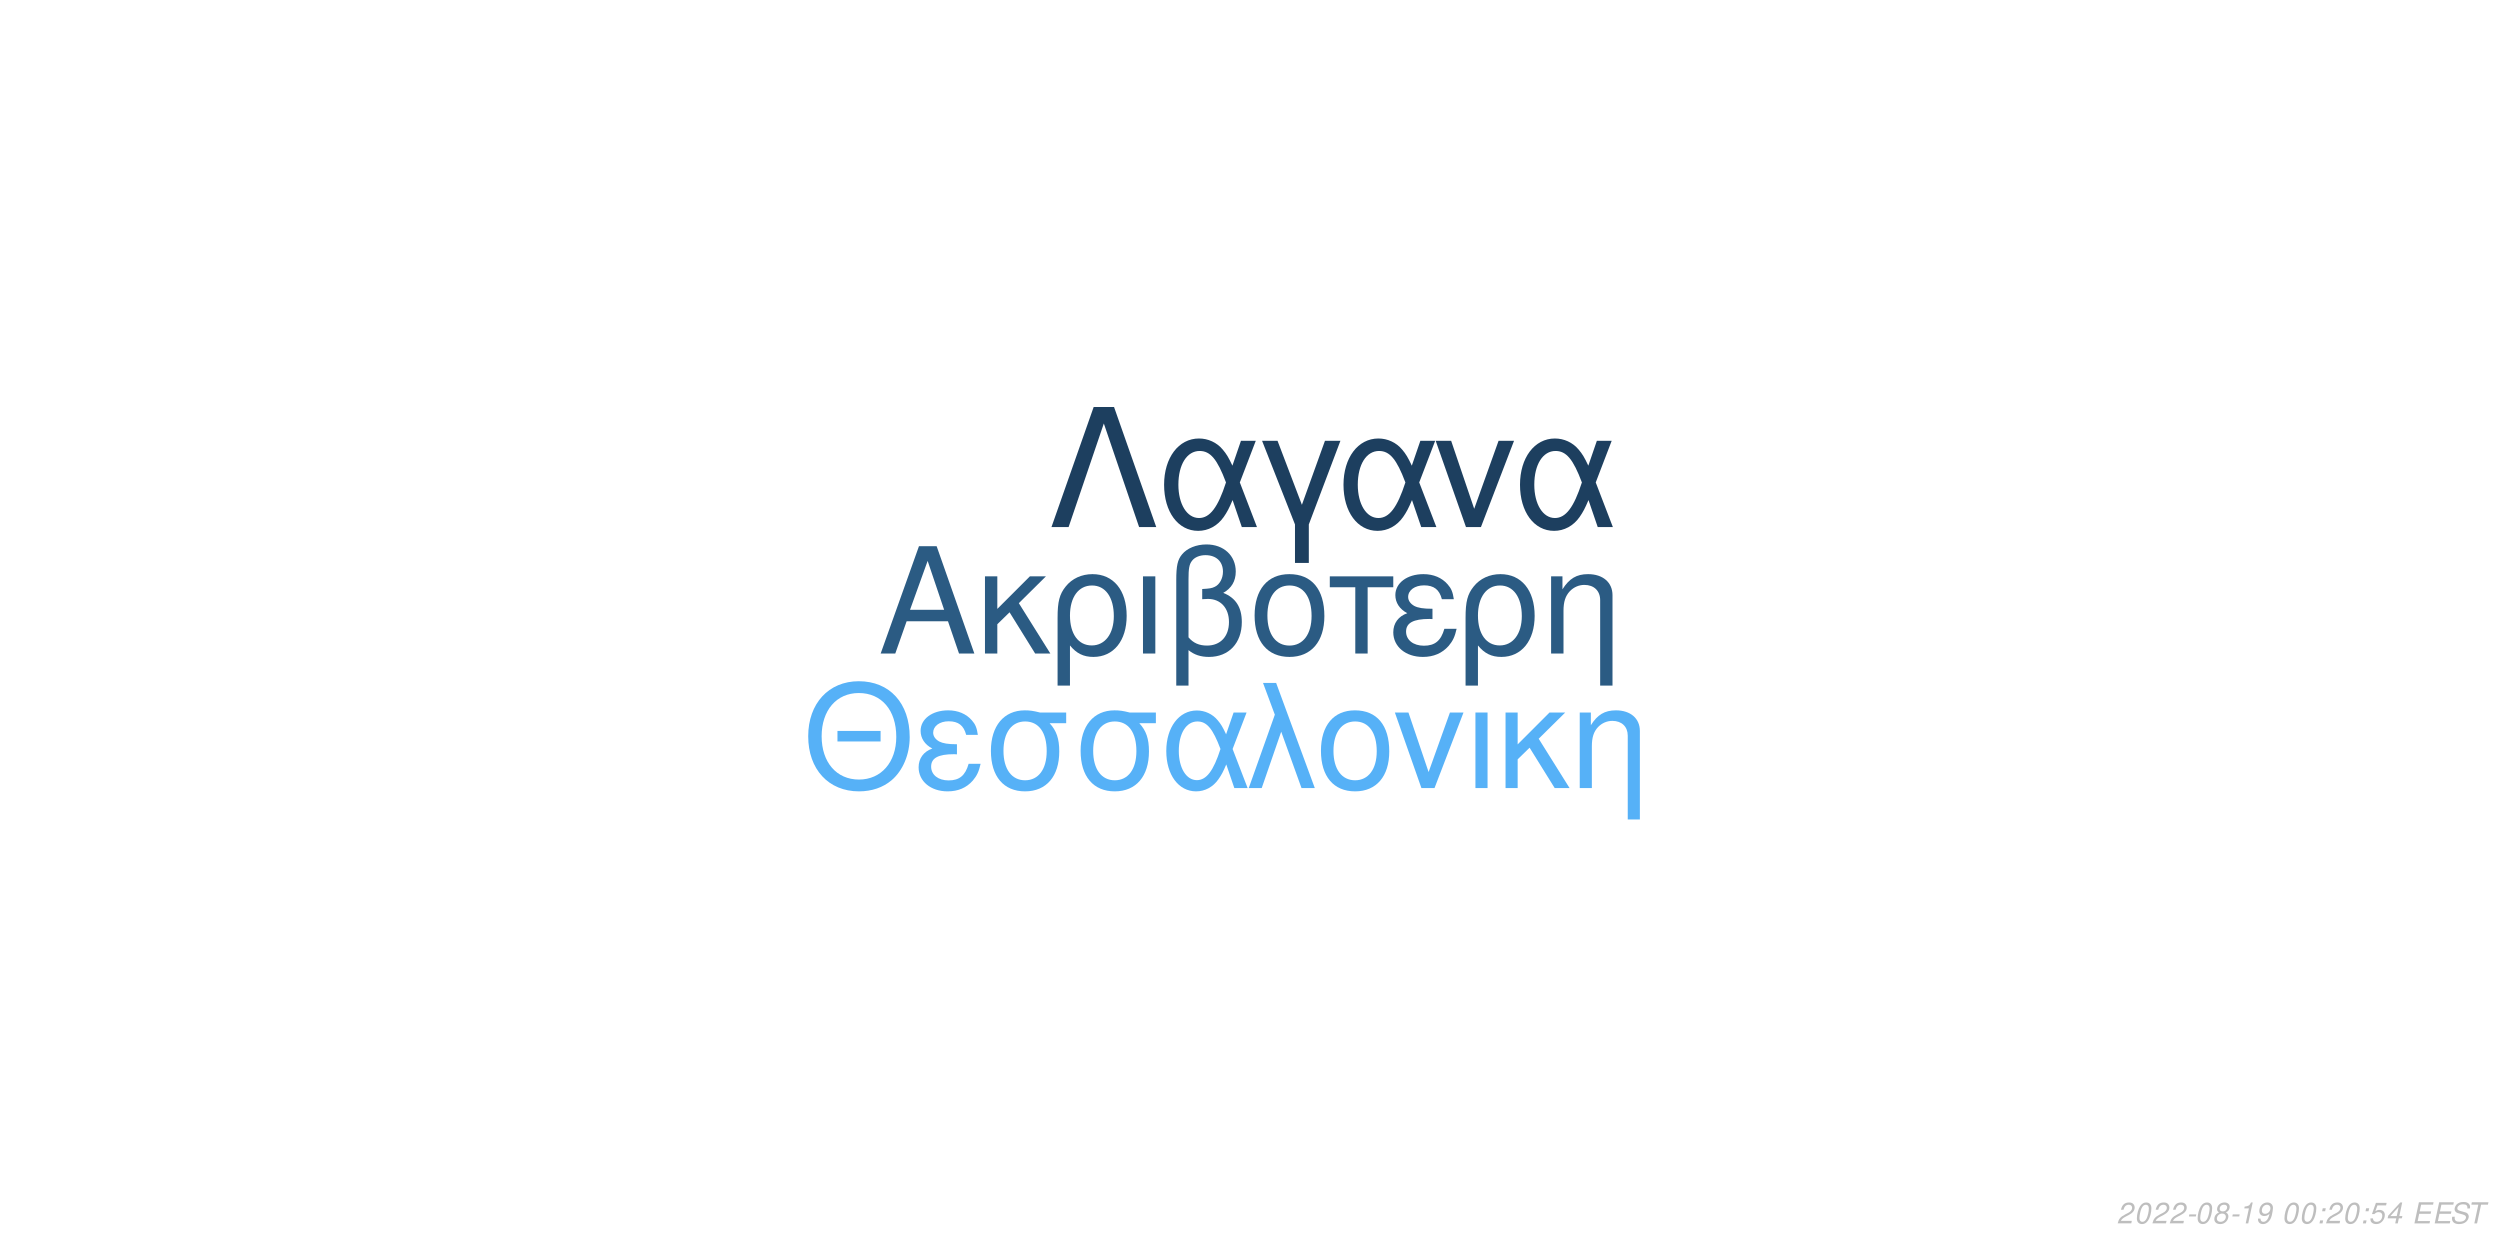
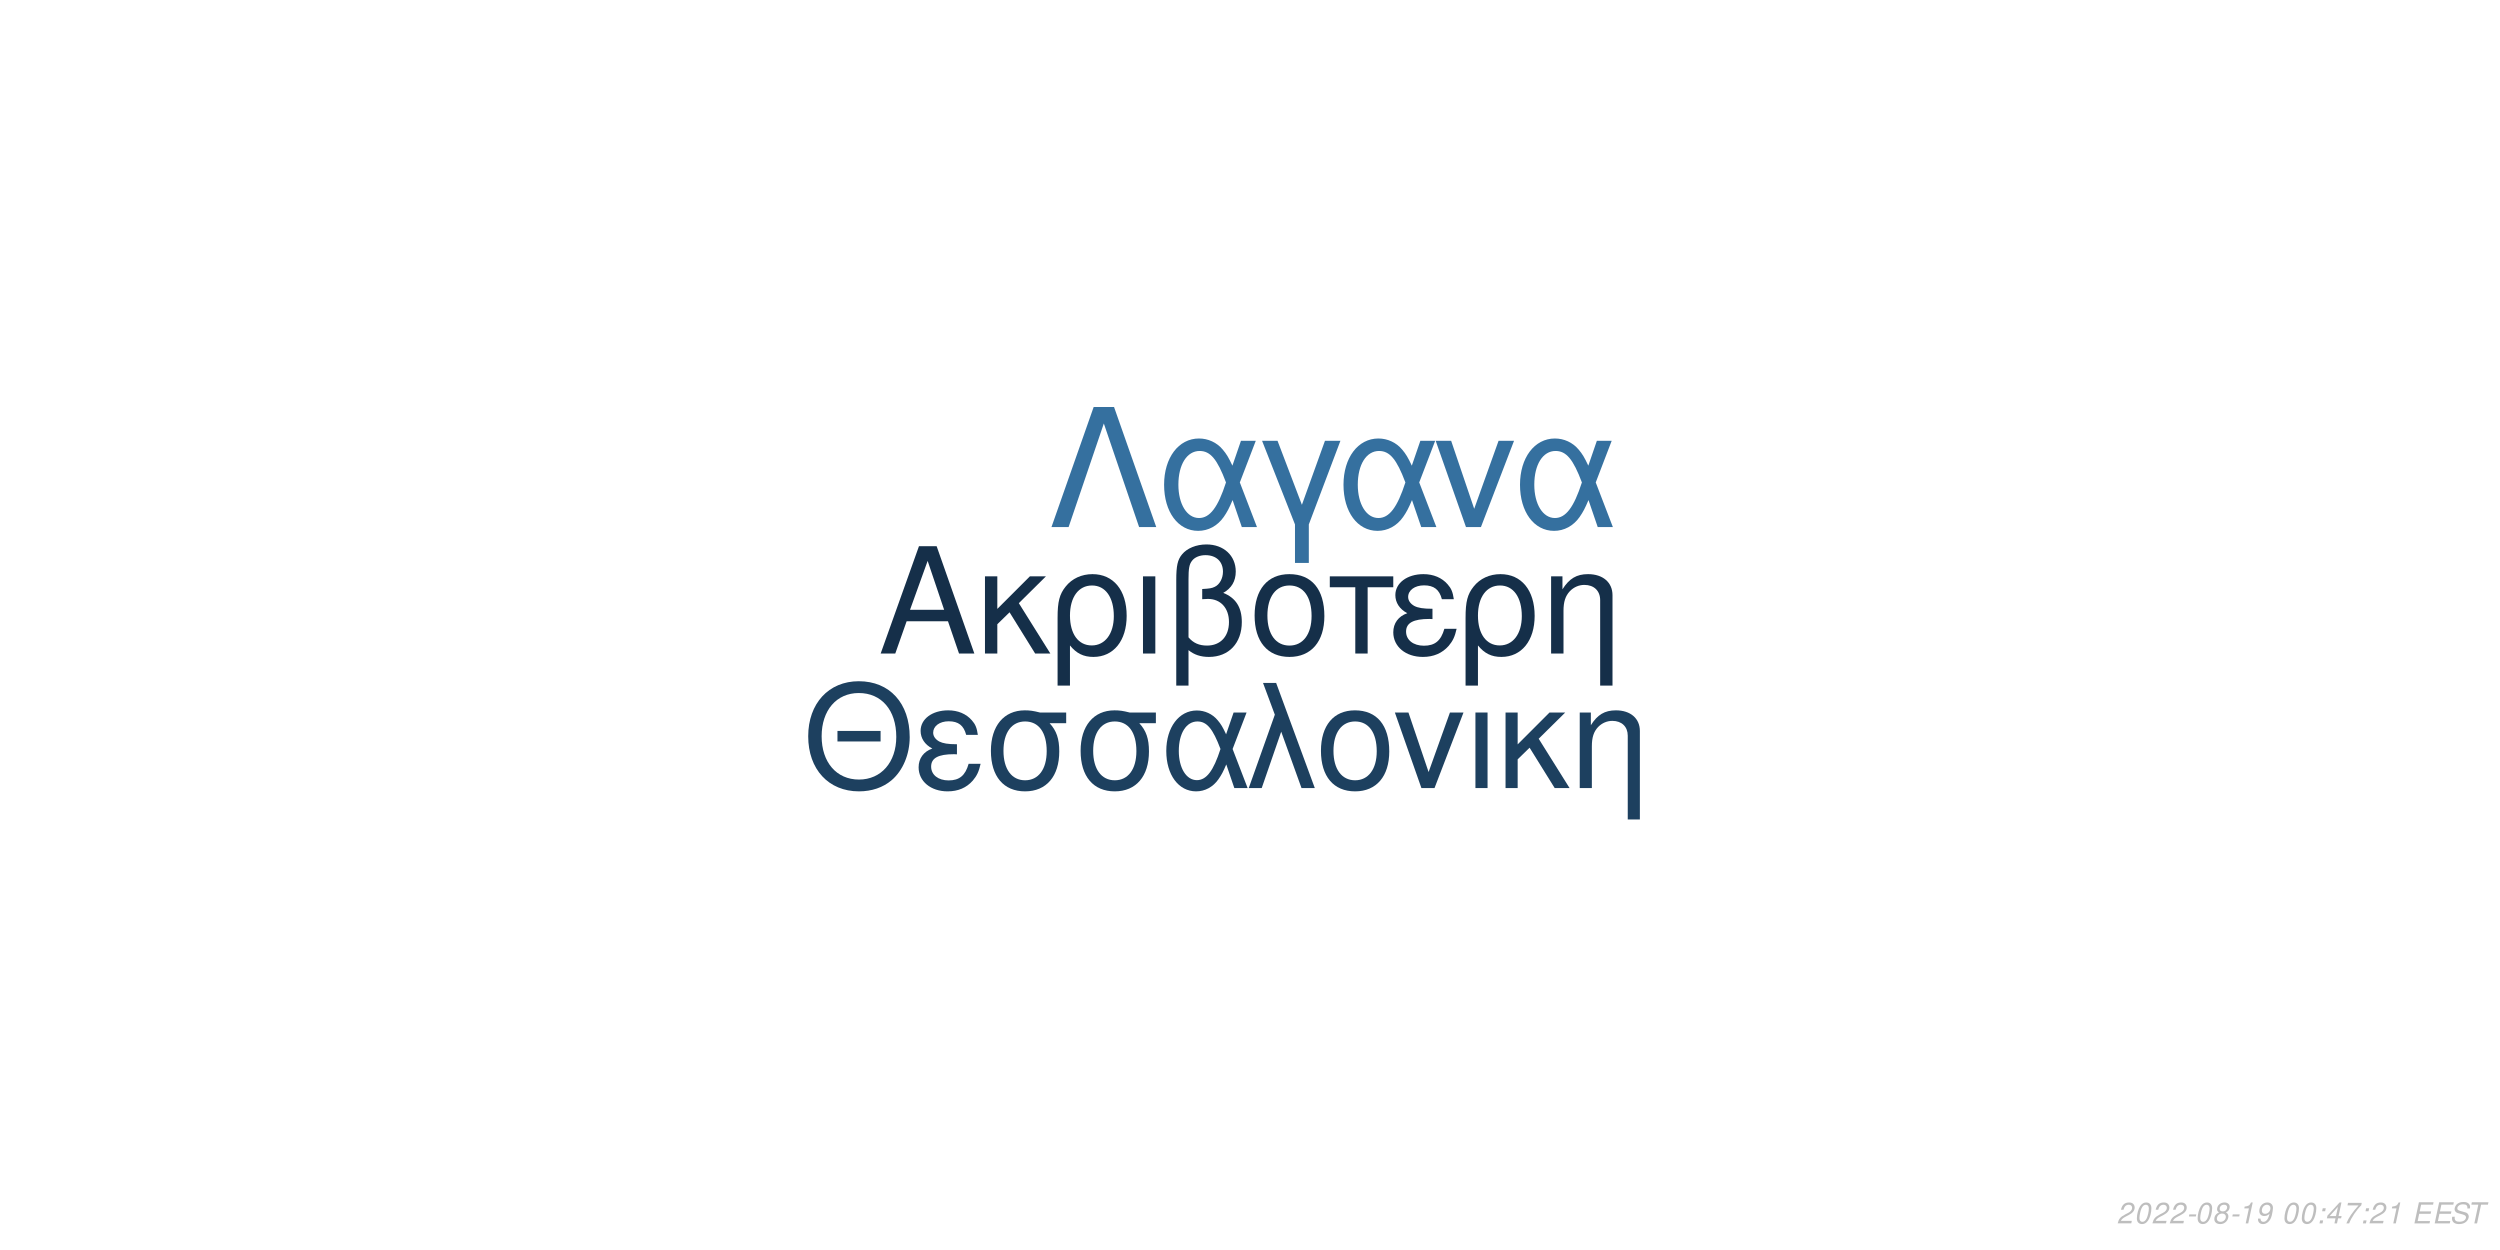
<svg xmlns="http://www.w3.org/2000/svg" xmlns:xlink="http://www.w3.org/1999/xlink" width="864pt" height="432pt" viewBox="0 0 864 432" version="1.1">
  <defs>
    <g>
      <symbol overflow="visible" id="glyph0-0">
        <path style="stroke:none;" d="" />
      </symbol>
      <symbol overflow="visible" id="glyph0-1">
        <path style="stroke:none;" d="M 24.125 -11.141 L 27.938 0 L 33.234 0 L 20.203 -37.094 L 14.094 -37.094 L 0.859 0 L 5.906 0 L 9.828 -11.141 Z M 22.797 -15.109 L 11 -15.109 L 17.094 -32.016 Z M 22.797 -15.109 " />
      </symbol>
      <symbol overflow="visible" id="glyph0-2">
        <path style="stroke:none;" d="M 7.172 -15.422 L 7.172 -26.672 L 2.906 -26.672 L 2.906 0 L 7.172 0 L 7.172 -10.125 L 11.406 -14.25 L 20.25 0 L 25.5 0 L 14.609 -17.406 L 23.969 -26.672 L 18.422 -26.672 Z M 7.172 -15.422 " />
      </symbol>
      <symbol overflow="visible" id="glyph0-3">
        <path style="stroke:none;" d="M 3 11.094 L 7.281 11.094 L 7.281 -2.797 C 9.516 -0.047 11.953 1.172 15.375 1.172 C 22.344 1.172 26.875 -4.422 26.875 -13.031 C 26.875 -21.891 22.297 -27.438 15.062 -27.438 C 11.297 -27.438 7.984 -25.906 5.797 -23.156 C 3.672 -20.516 3 -17.969 3 -12.359 Z M 14.906 -23.516 C 19.547 -23.516 22.438 -19.438 22.438 -12.922 C 22.438 -6.812 19.391 -2.797 14.812 -2.797 C 10.172 -2.797 7.281 -6.766 7.281 -13.125 C 7.281 -19.484 10.234 -23.516 14.906 -23.516 Z M 14.906 -23.516 " />
      </symbol>
      <symbol overflow="visible" id="glyph0-4">
        <path style="stroke:none;" d="M 3.516 0 L 7.781 0 L 7.781 -26.672 L 3.516 -26.672 Z M 3.516 0 " />
      </symbol>
      <symbol overflow="visible" id="glyph0-5">
        <path style="stroke:none;" d="M 4.016 11.094 L 8.25 11.094 L 8.25 -1.172 C 10.172 0.406 12.422 1.172 15.312 1.172 C 22.188 1.172 26.672 -3.609 26.672 -10.891 C 26.672 -15.984 24.578 -19.234 20.25 -20.969 C 23.109 -22.547 24.578 -25.031 24.578 -28.344 C 24.578 -33.844 20.406 -37.703 14.453 -37.703 C 10.938 -37.703 7.734 -36.391 6 -34.25 C 4.484 -32.422 4.016 -30.328 4.016 -25.391 Z M 8.25 -25.656 C 8.25 -29.359 8.5 -30.844 9.469 -32.062 C 10.375 -33.281 12.156 -34 14.094 -34 C 17.812 -34 20.156 -31.812 20.156 -28.297 C 20.156 -25.953 18.984 -23.812 17.297 -23.047 C 16.281 -22.547 15.469 -22.438 12.984 -22.297 L 12.984 -18.781 C 13.734 -18.828 14.344 -18.875 14.969 -18.875 C 19.344 -18.875 22.234 -15.719 22.234 -10.891 C 22.234 -5.906 19.281 -2.75 14.656 -2.75 C 11.953 -2.75 9.922 -3.609 8.25 -5.594 Z M 8.25 -25.656 " />
      </symbol>
      <symbol overflow="visible" id="glyph0-6">
        <path style="stroke:none;" d="M 14.094 -27.438 C 6.562 -27.438 2.094 -22.094 2.094 -13.125 C 2.094 -4.125 6.562 1.172 14.141 1.172 C 21.672 1.172 26.203 -4.172 26.203 -12.922 C 26.203 -22.188 21.828 -27.438 14.094 -27.438 Z M 14.141 -23.516 C 18.938 -23.516 21.781 -19.594 21.781 -12.984 C 21.781 -6.672 18.828 -2.75 14.141 -2.75 C 9.422 -2.75 6.516 -6.672 6.516 -13.125 C 6.516 -19.594 9.422 -23.516 14.141 -23.516 Z M 14.141 -23.516 " />
      </symbol>
      <symbol overflow="visible" id="glyph0-7">
        <path style="stroke:none;" d="M 7.891 0 L 12.156 0 L 12.156 -22.906 L 21.016 -22.906 L 21.016 -26.672 L -0.922 -26.672 L -0.922 -22.906 L 7.891 -22.906 Z M 7.891 0 " />
      </symbol>
      <symbol overflow="visible" id="glyph0-8">
        <path style="stroke:none;" d="M 14.562 -15.469 C 11.344 -15.469 9.562 -15.781 8.297 -16.438 C 6.922 -17.203 6.156 -18.328 6.156 -19.547 C 6.156 -21.891 8.453 -23.562 11.656 -23.562 C 15.062 -23.562 16.953 -22.094 17.812 -18.781 L 21.938 -18.781 C 21.578 -21.266 21.062 -22.5 19.797 -23.922 C 17.812 -26.203 14.906 -27.438 11.453 -27.438 C 5.797 -27.438 1.734 -24.375 1.734 -20.203 C 1.734 -17.609 3.156 -15.375 5.859 -13.938 C 2.797 -12.875 1.016 -10.484 1.016 -7.328 C 1.016 -2.391 5.297 1.172 11.25 1.172 C 14.969 1.172 17.906 -0.109 20.156 -2.641 C 21.578 -4.328 22.297 -5.797 22.906 -8.547 L 18.672 -8.547 C 17.5 -4.422 15.422 -2.703 11.609 -2.703 C 7.938 -2.703 5.438 -4.688 5.438 -7.578 C 5.438 -10.578 7.938 -11.953 13.484 -11.953 C 13.641 -11.953 14.094 -11.953 14.562 -11.906 Z M 14.562 -15.469 " />
      </symbol>
      <symbol overflow="visible" id="glyph0-9">
        <path style="stroke:none;" d="M 3.562 -26.672 L 3.562 0 L 7.844 0 L 7.844 -14.703 C 7.844 -17.906 8.5 -19.891 10.031 -21.531 C 11.406 -22.953 13.188 -23.719 15.062 -23.719 C 18.375 -23.719 20.516 -21.672 20.516 -18.469 L 20.516 11.094 L 24.781 11.094 L 24.781 -20.156 C 24.781 -24.578 21.469 -27.438 16.328 -27.438 C 12.359 -27.438 9.828 -25.906 7.484 -22.188 L 7.484 -26.672 Z M 3.562 -26.672 " />
      </symbol>
      <symbol overflow="visible" id="glyph1-0">
        <path style="stroke:none;" d="" />
      </symbol>
      <symbol overflow="visible" id="glyph1-1">
        <path style="stroke:none;" d="M 26.859 -19.734 L 11.953 -19.734 L 11.953 -16.094 L 26.859 -16.094 Z M 19.328 -36.922 C 8.922 -36.922 1.844 -29.25 1.844 -17.891 C 1.844 -6.484 8.875 1.141 19.391 1.141 C 23.812 1.141 27.703 -0.203 30.641 -2.688 C 34.578 -6.031 36.922 -11.656 36.922 -17.594 C 36.922 -29.297 30 -36.922 19.328 -36.922 Z M 19.328 -32.844 C 27.203 -32.844 32.281 -26.906 32.281 -17.688 C 32.281 -8.922 27.062 -2.938 19.391 -2.938 C 11.609 -2.938 6.484 -8.922 6.484 -17.891 C 6.484 -26.859 11.609 -32.844 19.328 -32.844 Z M 19.328 -32.844 " />
      </symbol>
      <symbol overflow="visible" id="glyph1-2">
        <path style="stroke:none;" d="M 14.25 -15.141 C 11.109 -15.141 9.375 -15.453 8.125 -16.094 C 6.781 -16.844 6.031 -17.938 6.031 -19.141 C 6.031 -21.422 8.266 -23.078 11.406 -23.078 C 14.75 -23.078 16.594 -21.625 17.438 -18.391 L 21.469 -18.391 C 21.125 -20.828 20.625 -22.031 19.391 -23.422 C 17.438 -25.656 14.594 -26.859 11.219 -26.859 C 5.688 -26.859 1.688 -23.875 1.688 -19.781 C 1.688 -17.234 3.094 -15.047 5.734 -13.656 C 2.734 -12.609 1 -10.266 1 -7.172 C 1 -2.344 5.188 1.141 11.016 1.141 C 14.656 1.141 17.547 -0.094 19.734 -2.594 C 21.125 -4.234 21.828 -5.688 22.422 -8.375 L 18.281 -8.375 C 17.141 -4.328 15.094 -2.641 11.359 -2.641 C 7.766 -2.641 5.328 -4.578 5.328 -7.422 C 5.328 -10.359 7.766 -11.703 13.203 -11.703 C 13.359 -11.703 13.797 -11.703 14.25 -11.656 Z M 14.25 -15.141 " />
      </symbol>
      <symbol overflow="visible" id="glyph1-3">
        <path style="stroke:none;" d="M 29 -26.109 L 19.938 -26.109 C 17.594 -26.703 16.438 -26.859 14.703 -26.859 C 7.469 -26.859 2.984 -21.469 2.984 -12.859 C 2.984 -4.031 7.375 1.141 14.797 1.141 C 22.172 1.141 26.609 -4.078 26.609 -12.656 C 26.609 -17.047 25.656 -19.828 23.266 -22.422 L 29 -22.422 Z M 14.797 -23.016 C 19.531 -23.016 22.266 -19.234 22.266 -12.75 C 22.266 -6.531 19.438 -2.688 14.797 -2.688 C 10.172 -2.688 7.328 -6.531 7.328 -12.859 C 7.328 -19.188 10.172 -23.016 14.797 -23.016 Z M 14.797 -23.016 " />
      </symbol>
      <symbol overflow="visible" id="glyph1-4">
        <path style="stroke:none;" d="M 29.344 -26.109 L 24.859 -26.109 L 22.266 -18.578 C 21.125 -21.031 20.484 -22.125 19.328 -23.469 C 17.547 -25.609 14.906 -26.812 12.156 -26.812 C 5.984 -26.812 1.594 -20.984 1.594 -12.812 C 1.594 -4.578 5.828 1.141 11.906 1.141 C 14.953 1.141 17.734 -0.344 19.625 -3.047 C 20.672 -4.531 21.281 -5.688 22.328 -8.172 L 25.109 0 L 29.703 0 L 24.516 -13.5 Z M 20.328 -13.5 C 17.891 -5.922 15.453 -2.734 12.156 -2.734 C 8.516 -2.734 5.922 -6.922 5.922 -12.812 C 5.922 -18.938 8.516 -23.016 12.359 -23.016 C 15.594 -23.016 17.688 -20.531 20.328 -13.5 Z M 20.328 -13.5 " />
      </symbol>
      <symbol overflow="visible" id="glyph1-5">
        <path style="stroke:none;" d="M 1.094 0 L 5.578 0 L 12.312 -19.484 L 19.328 0 L 23.922 0 L 10.562 -36.328 L 6.031 -36.328 L 10.109 -25.359 Z M 1.094 0 " />
      </symbol>
      <symbol overflow="visible" id="glyph1-6">
        <path style="stroke:none;" d="M 13.797 -26.859 C 6.422 -26.859 2.047 -21.625 2.047 -12.859 C 2.047 -4.031 6.422 1.141 13.859 1.141 C 21.234 1.141 25.656 -4.078 25.656 -12.656 C 25.656 -21.719 21.375 -26.859 13.797 -26.859 Z M 13.859 -23.016 C 18.531 -23.016 21.328 -19.188 21.328 -12.703 C 21.328 -6.531 18.438 -2.688 13.859 -2.688 C 9.219 -2.688 6.375 -6.531 6.375 -12.859 C 6.375 -19.188 9.219 -23.016 13.859 -23.016 Z M 13.859 -23.016 " />
      </symbol>
      <symbol overflow="visible" id="glyph1-7">
        <path style="stroke:none;" d="M 14.297 0 L 24.312 -26.109 L 19.625 -26.109 L 12.25 -5.531 L 5.281 -26.109 L 0.594 -26.109 L 9.766 0 Z M 14.297 0 " />
      </symbol>
      <symbol overflow="visible" id="glyph1-8">
        <path style="stroke:none;" d="M 3.438 0 L 7.625 0 L 7.625 -26.109 L 3.438 -26.109 Z M 3.438 0 " />
      </symbol>
      <symbol overflow="visible" id="glyph1-9">
        <path style="stroke:none;" d="M 7.031 -15.094 L 7.031 -26.109 L 2.844 -26.109 L 2.844 0 L 7.031 0 L 7.031 -9.922 L 11.156 -13.953 L 19.828 0 L 24.969 0 L 14.297 -17.047 L 23.469 -26.109 L 18.031 -26.109 Z M 7.031 -15.094 " />
      </symbol>
      <symbol overflow="visible" id="glyph1-10">
        <path style="stroke:none;" d="M 3.484 -26.109 L 3.484 0 L 7.672 0 L 7.672 -14.406 C 7.672 -17.547 8.328 -19.484 9.812 -21.078 C 11.156 -22.469 12.906 -23.219 14.75 -23.219 C 17.984 -23.219 20.078 -21.234 20.078 -18.094 L 20.078 10.859 L 24.266 10.859 L 24.266 -19.734 C 24.266 -24.062 21.031 -26.859 16 -26.859 C 12.109 -26.859 9.609 -25.359 7.328 -21.719 L 7.328 -26.109 Z M 3.484 -26.109 " />
      </symbol>
      <symbol overflow="visible" id="glyph2-0">
        <path style="stroke:none;" d="" />
      </symbol>
      <symbol overflow="visible" id="glyph2-1">
        <path style="stroke:none;" d="M 22.531 -41.484 L 15.484 -41.484 L 0.906 0 L 6.828 0 L 19 -35.797 L 31.188 0 L 37.109 0 Z M 22.531 -41.484 " />
      </symbol>
      <symbol overflow="visible" id="glyph2-2">
        <path style="stroke:none;" d="M 33.516 -29.812 L 28.391 -29.812 L 25.438 -21.219 C 24.125 -24.016 23.391 -25.266 22.078 -26.797 C 20.031 -29.25 17.016 -30.609 13.891 -30.609 C 6.828 -30.609 1.828 -23.953 1.828 -14.625 C 1.828 -5.234 6.656 1.312 13.594 1.312 C 17.078 1.312 20.266 -0.391 22.422 -3.469 C 23.609 -5.172 24.297 -6.484 25.5 -9.328 L 28.688 0 L 33.922 0 L 28 -15.422 Z M 23.219 -15.422 C 20.422 -6.766 17.641 -3.125 13.891 -3.125 C 9.734 -3.125 6.766 -7.906 6.766 -14.625 C 6.766 -21.625 9.734 -26.297 14.109 -26.297 C 17.812 -26.297 20.203 -23.453 23.219 -15.422 Z M 23.219 -15.422 " />
      </symbol>
      <symbol overflow="visible" id="glyph2-3">
        <path style="stroke:none;" d="M 12.062 12.406 L 16.844 12.406 L 16.844 -0.906 L 27.766 -29.812 L 22.422 -29.812 L 14.453 -7.688 L 6.031 -29.812 L 0.688 -29.812 L 12.062 -0.906 Z M 12.062 12.406 " />
      </symbol>
      <symbol overflow="visible" id="glyph2-4">
        <path style="stroke:none;" d="M 16.328 0 L 27.766 -29.812 L 22.422 -29.812 L 14 -6.312 L 6.031 -29.812 L 0.688 -29.812 L 11.156 0 Z M 16.328 0 " />
      </symbol>
      <symbol overflow="visible" id="glyph3-0">
        <path style="stroke:none;" d="" />
      </symbol>
      <symbol overflow="visible" id="glyph3-1">
        <path style="stroke:none;" d="M 5.234 -0.875 L 1.469 -0.875 C 1.641 -1.375 2.203 -1.891 3.109 -2.344 L 4.234 -2.938 C 5.562 -3.625 6.219 -4.469 6.219 -5.484 C 6.219 -5.938 6.062 -6.359 5.797 -6.656 C 5.469 -7.047 4.984 -7.234 4.312 -7.234 C 2.766 -7.234 1.891 -6.453 1.484 -4.734 L 2.375 -4.734 C 2.484 -5.188 2.609 -5.484 2.797 -5.75 C 3.094 -6.203 3.609 -6.453 4.188 -6.453 C 4.891 -6.453 5.344 -6.031 5.344 -5.375 C 5.344 -4.703 4.859 -4.094 4.016 -3.656 L 2.984 -3.125 C 1.234 -2.188 0.797 -1.656 0.344 -0.016 L 5.047 -0.016 Z M 5.234 -0.875 " />
      </symbol>
      <symbol overflow="visible" id="glyph3-2">
        <path style="stroke:none;" d="M 4.203 -7.234 C 3.375 -7.234 2.688 -6.812 2.125 -5.984 C 1.484 -5.047 0.984 -3.188 0.984 -1.734 C 0.984 -1.109 1.172 -0.562 1.484 -0.266 C 1.797 0.047 2.281 0.234 2.766 0.234 C 3.625 0.234 4.281 -0.156 4.859 -1.016 C 5.516 -1.953 6 -3.797 6 -5.266 C 6 -6.5 5.328 -7.234 4.203 -7.234 Z M 4.094 -6.453 C 4.734 -6.453 5.125 -5.984 5.125 -5.156 C 5.125 -4.203 4.781 -2.625 4.406 -1.812 C 3.984 -0.938 3.516 -0.547 2.875 -0.547 C 2.25 -0.547 1.875 -1.031 1.875 -1.828 C 1.875 -2.797 2.203 -4.344 2.594 -5.203 C 2.984 -6.047 3.453 -6.453 4.094 -6.453 Z M 4.094 -6.453 " />
      </symbol>
      <symbol overflow="visible" id="glyph3-3">
        <path style="stroke:none;" d="M 3.516 -3.125 L 1.125 -3.125 L 0.969 -2.406 L 3.359 -2.406 Z M 3.516 -3.125 " />
      </symbol>
      <symbol overflow="visible" id="glyph3-4">
        <path style="stroke:none;" d="M 4.766 -3.797 C 5.078 -3.969 5.234 -4.078 5.438 -4.234 C 5.812 -4.594 6.062 -5.172 6.062 -5.734 C 6.062 -6.625 5.344 -7.234 4.266 -7.234 C 2.812 -7.234 1.703 -6.219 1.703 -4.875 C 1.703 -4.406 1.875 -4.125 2.359 -3.812 C 1.297 -3.312 0.75 -2.516 0.75 -1.469 C 0.75 -0.438 1.547 0.234 2.812 0.234 C 3.656 0.234 4.359 -0.094 4.938 -0.734 C 5.359 -1.234 5.609 -1.859 5.609 -2.438 C 5.609 -3.047 5.312 -3.516 4.766 -3.797 Z M 4.109 -6.453 C 4.797 -6.453 5.188 -6.125 5.188 -5.578 C 5.188 -5.266 5.062 -4.922 4.859 -4.672 C 4.562 -4.312 4.188 -4.156 3.656 -4.156 C 2.984 -4.156 2.594 -4.453 2.594 -4.984 C 2.594 -5.859 3.203 -6.453 4.109 -6.453 Z M 3.453 -3.406 C 4.234 -3.406 4.734 -2.984 4.734 -2.312 C 4.734 -1.312 3.922 -0.547 2.875 -0.547 C 2.125 -0.547 1.625 -0.969 1.625 -1.625 C 1.625 -2.609 2.438 -3.406 3.453 -3.406 Z M 3.453 -3.406 " />
      </symbol>
      <symbol overflow="visible" id="glyph3-5">
        <path style="stroke:none;" d="M 3.703 -5.188 L 2.594 0 L 3.469 0 L 5.016 -7.234 L 4.438 -7.234 C 3.906 -6.156 3.688 -6.016 2.234 -5.812 L 2.109 -5.188 Z M 3.703 -5.188 " />
      </symbol>
      <symbol overflow="visible" id="glyph3-6">
        <path style="stroke:none;" d="M 0.844 -1.656 C 0.844 -1.547 0.844 -1.438 0.844 -1.375 C 0.844 -0.406 1.531 0.234 2.578 0.234 C 3.203 0.234 3.766 0.016 4.297 -0.438 C 4.938 -1 5.312 -1.656 5.594 -2.719 C 5.844 -3.672 6.016 -4.766 6.016 -5.375 C 6.016 -5.844 5.844 -6.328 5.547 -6.656 C 5.203 -7.031 4.703 -7.234 4.062 -7.234 C 2.516 -7.234 1.297 -5.938 1.297 -4.266 C 1.297 -3.203 1.984 -2.547 3.047 -2.547 C 3.484 -2.547 3.953 -2.672 4.281 -2.891 C 4.406 -2.984 4.547 -3.078 4.828 -3.344 C 4.438 -1.484 3.703 -0.547 2.703 -0.547 C 2.109 -0.547 1.719 -0.938 1.719 -1.547 L 1.719 -1.656 Z M 3.953 -6.453 C 4.625 -6.453 5.141 -5.953 5.141 -5.281 C 5.141 -4.188 4.312 -3.312 3.297 -3.312 C 2.594 -3.312 2.172 -3.734 2.172 -4.453 C 2.172 -5.562 2.984 -6.453 3.953 -6.453 Z M 3.953 -6.453 " />
      </symbol>
      <symbol overflow="visible" id="glyph3-7">
        <path style="stroke:none;" d="" />
      </symbol>
      <symbol overflow="visible" id="glyph3-8">
        <path style="stroke:none;" d="M 2.359 -1.031 L 1.312 -1.031 L 1.094 0 L 2.141 0 Z M 3.266 -5.234 L 2.219 -5.234 L 2 -4.203 L 3.047 -4.203 Z M 3.266 -5.234 " />
      </symbol>
      <symbol overflow="visible" id="glyph3-9">
-         <path style="stroke:none;" d="M 6.297 -7.094 L 2.594 -7.094 L 1.234 -3.234 L 2.047 -3.234 C 2.656 -3.766 2.938 -3.906 3.531 -3.906 C 4.328 -3.906 4.797 -3.453 4.797 -2.688 C 4.797 -1.438 3.969 -0.547 2.828 -0.547 C 2.031 -0.547 1.609 -0.938 1.578 -1.734 L 0.703 -1.734 L 0.703 -1.516 C 0.703 -0.938 0.844 -0.547 1.188 -0.266 C 1.562 0.062 2.078 0.234 2.703 0.234 C 3.656 0.234 4.391 -0.156 4.984 -0.922 C 5.422 -1.5 5.672 -2.234 5.672 -2.953 C 5.672 -4 4.938 -4.672 3.812 -4.672 C 3.328 -4.672 2.906 -4.547 2.406 -4.234 L 3.109 -6.219 L 6.109 -6.219 Z M 6.297 -7.094 " />
+         <path style="stroke:none;" d="M 3.625 -1.75 L 3.266 0 L 4.141 0 L 4.516 -1.75 L 5.562 -1.75 L 5.734 -2.531 L 4.688 -2.531 L 5.688 -7.234 L 5.016 -7.234 L 0.844 -2.672 L 0.641 -1.75 Z M 3.797 -2.531 L 1.594 -2.531 L 4.469 -5.703 Z M 3.797 -2.531 " />
      </symbol>
      <symbol overflow="visible" id="glyph3-10">
-         <path style="stroke:none;" d="M 3.625 -1.75 L 3.266 0 L 4.141 0 L 4.516 -1.75 L 5.562 -1.75 L 5.734 -2.531 L 4.688 -2.531 L 5.688 -7.234 L 5.016 -7.234 L 0.844 -2.672 L 0.641 -1.75 Z M 3.797 -2.531 L 1.594 -2.531 L 4.469 -5.703 Z M 3.797 -2.531 " />
+         <path style="stroke:none;" d="M 6.703 -7.094 L 1.953 -7.094 L 1.766 -6.219 L 5.594 -6.219 C 3.344 -3.688 2.266 -2.109 1.375 0 L 2.344 0 C 3.031 -1.906 4.828 -4.594 6.547 -6.281 Z M 6.703 -7.094 " />
      </symbol>
      <symbol overflow="visible" id="glyph3-11">
        <path style="stroke:none;" d="M 2.547 -3.312 L 6.5 -3.312 L 6.688 -4.141 L 2.719 -4.141 L 3.219 -6.469 L 7.344 -6.469 L 7.516 -7.297 L 2.453 -7.297 L 0.906 0 L 6.125 0 L 6.297 -0.812 L 2.016 -0.812 Z M 2.547 -3.312 " />
      </symbol>
      <symbol overflow="visible" id="glyph3-12">
        <path style="stroke:none;" d="M 7.062 -5.156 C 7.125 -5.438 7.141 -5.562 7.141 -5.703 C 7.141 -6.156 6.938 -6.594 6.594 -6.891 C 6.188 -7.25 5.656 -7.406 4.875 -7.406 C 3.844 -7.406 3.047 -7.125 2.5 -6.562 C 2.094 -6.141 1.781 -5.438 1.781 -4.922 C 1.781 -4.297 2.219 -3.766 2.891 -3.562 L 4.594 -3.094 C 5.406 -2.859 5.734 -2.578 5.734 -2.094 C 5.734 -1.781 5.547 -1.406 5.266 -1.141 C 4.844 -0.766 4.266 -0.578 3.453 -0.578 C 2.328 -0.578 1.812 -0.984 1.812 -1.906 C 1.812 -2.047 1.812 -2.125 1.844 -2.312 L 0.984 -2.312 C 0.906 -2.062 0.891 -1.906 0.891 -1.688 C 0.891 -0.484 1.797 0.234 3.297 0.234 C 4.359 0.234 5.234 -0.062 5.812 -0.609 C 6.344 -1.078 6.688 -1.797 6.688 -2.375 C 6.688 -2.641 6.609 -2.906 6.453 -3.156 C 6.234 -3.5 5.938 -3.703 5.469 -3.828 L 3.75 -4.312 C 2.984 -4.547 2.734 -4.734 2.734 -5.188 C 2.734 -5.547 2.875 -5.844 3.188 -6.109 C 3.547 -6.438 4.031 -6.594 4.703 -6.594 C 5.266 -6.594 5.688 -6.484 5.906 -6.297 C 6.094 -6.125 6.219 -5.797 6.219 -5.516 C 6.219 -5.422 6.203 -5.344 6.188 -5.156 Z M 7.062 -5.156 " />
      </symbol>
      <symbol overflow="visible" id="glyph3-13">
        <path style="stroke:none;" d="M 4.938 -6.469 L 7.312 -6.469 L 7.484 -7.297 L 1.75 -7.297 L 1.578 -6.469 L 3.984 -6.469 L 2.609 0 L 3.547 0 Z M 4.938 -6.469 " />
      </symbol>
    </g>
  </defs>
  <g id="surface1">
    <rect x="0" y="0" width="864" height="432" style="fill:rgb(100%,100%,100%);fill-opacity:1;stroke:none;" />
-     <g style="fill:rgb(16.863%,35.686%,51.373%);fill-opacity:1;">
+     <g style="fill:rgb(8.235%,18.431%,28.627%);fill-opacity:1;">
      <use xlink:href="#glyph0-1" x="303.5" y="225.861" />
      <use xlink:href="#glyph0-2" x="337.5" y="225.861" />
      <use xlink:href="#glyph0-3" x="362.5" y="225.861" />
      <use xlink:href="#glyph0-4" x="391.5" y="225.861" />
      <use xlink:href="#glyph0-5" x="402.5" y="225.861" />
      <use xlink:href="#glyph0-6" x="431.5" y="225.861" />
      <use xlink:href="#glyph0-7" x="460.5" y="225.861" />
      <use xlink:href="#glyph0-8" x="480.5" y="225.861" />
      <use xlink:href="#glyph0-3" x="503.5" y="225.861" />
      <use xlink:href="#glyph0-9" x="532.5" y="225.861" />
    </g>
-     <g style="fill:rgb(33.725%,69.412%,96.863%);fill-opacity:1;">
+     <g style="fill:rgb(11.373%,25.098%,37.255%);fill-opacity:1;">
      <use xlink:href="#glyph1-1" x="277.473" y="272.354" />
      <use xlink:href="#glyph1-2" x="316.473" y="272.354" />
      <use xlink:href="#glyph1-3" x="339.473" y="272.354" />
      <use xlink:href="#glyph1-3" x="370.473" y="272.354" />
      <use xlink:href="#glyph1-4" x="401.473" y="272.354" />
      <use xlink:href="#glyph1-5" x="430.473" y="272.354" />
      <use xlink:href="#glyph1-6" x="454.473" y="272.354" />
      <use xlink:href="#glyph1-7" x="481.473" y="272.354" />
      <use xlink:href="#glyph1-8" x="506.473" y="272.354" />
      <use xlink:href="#glyph1-9" x="517.473" y="272.354" />
      <use xlink:href="#glyph1-10" x="542.473" y="272.354" />
    </g>
-     <g style="fill:rgb(11.373%,24.706%,37.255%);fill-opacity:1;">
+     <g style="fill:rgb(20.784%,43.922%,62.353%);fill-opacity:1;">
      <use xlink:href="#glyph2-1" x="362.484" y="182.152" />
      <use xlink:href="#glyph2-2" x="400.484" y="182.152" />
      <use xlink:href="#glyph2-3" x="435.484" y="182.152" />
      <use xlink:href="#glyph2-2" x="462.484" y="182.152" />
      <use xlink:href="#glyph2-4" x="495.484" y="182.152" />
      <use xlink:href="#glyph2-2" x="523.484" y="182.152" />
    </g>
    <g style="fill:rgb(74.51%,74.51%,74.51%);fill-opacity:1;">
      <use xlink:href="#glyph3-1" x="731.52" y="422.81" />
      <use xlink:href="#glyph3-2" x="737.52" y="422.81" />
      <use xlink:href="#glyph3-1" x="743.52" y="422.81" />
      <use xlink:href="#glyph3-1" x="749.52" y="422.81" />
      <use xlink:href="#glyph3-3" x="755.52" y="422.81" />
      <use xlink:href="#glyph3-2" x="758.52" y="422.81" />
      <use xlink:href="#glyph3-4" x="764.52" y="422.81" />
      <use xlink:href="#glyph3-3" x="770.52" y="422.81" />
      <use xlink:href="#glyph3-5" x="773.52" y="422.81" />
      <use xlink:href="#glyph3-6" x="779.52" y="422.81" />
      <use xlink:href="#glyph3-7" x="785.52" y="422.81" />
      <use xlink:href="#glyph3-2" x="788.52" y="422.81" />
      <use xlink:href="#glyph3-2" x="794.52" y="422.81" />
      <use xlink:href="#glyph3-8" x="800.52" y="422.81" />
-       <use xlink:href="#glyph3-1" x="803.52" y="422.81" />
-       <use xlink:href="#glyph3-2" x="809.52" y="422.81" />
+       <use xlink:href="#glyph3-9" x="803.52" y="422.81" />
+       <use xlink:href="#glyph3-10" x="809.52" y="422.81" />
      <use xlink:href="#glyph3-8" x="815.52" y="422.81" />
-       <use xlink:href="#glyph3-9" x="818.52" y="422.81" />
-       <use xlink:href="#glyph3-10" x="824.52" y="422.81" />
+       <use xlink:href="#glyph3-1" x="818.52" y="422.81" />
+       <use xlink:href="#glyph3-5" x="824.52" y="422.81" />
      <use xlink:href="#glyph3-7" x="830.52" y="422.81" />
      <use xlink:href="#glyph3-11" x="833.52" y="422.81" />
      <use xlink:href="#glyph3-11" x="840.52" y="422.81" />
      <use xlink:href="#glyph3-12" x="846.52" y="422.81" />
      <use xlink:href="#glyph3-13" x="852.52" y="422.81" />
    </g>
  </g>
</svg>
